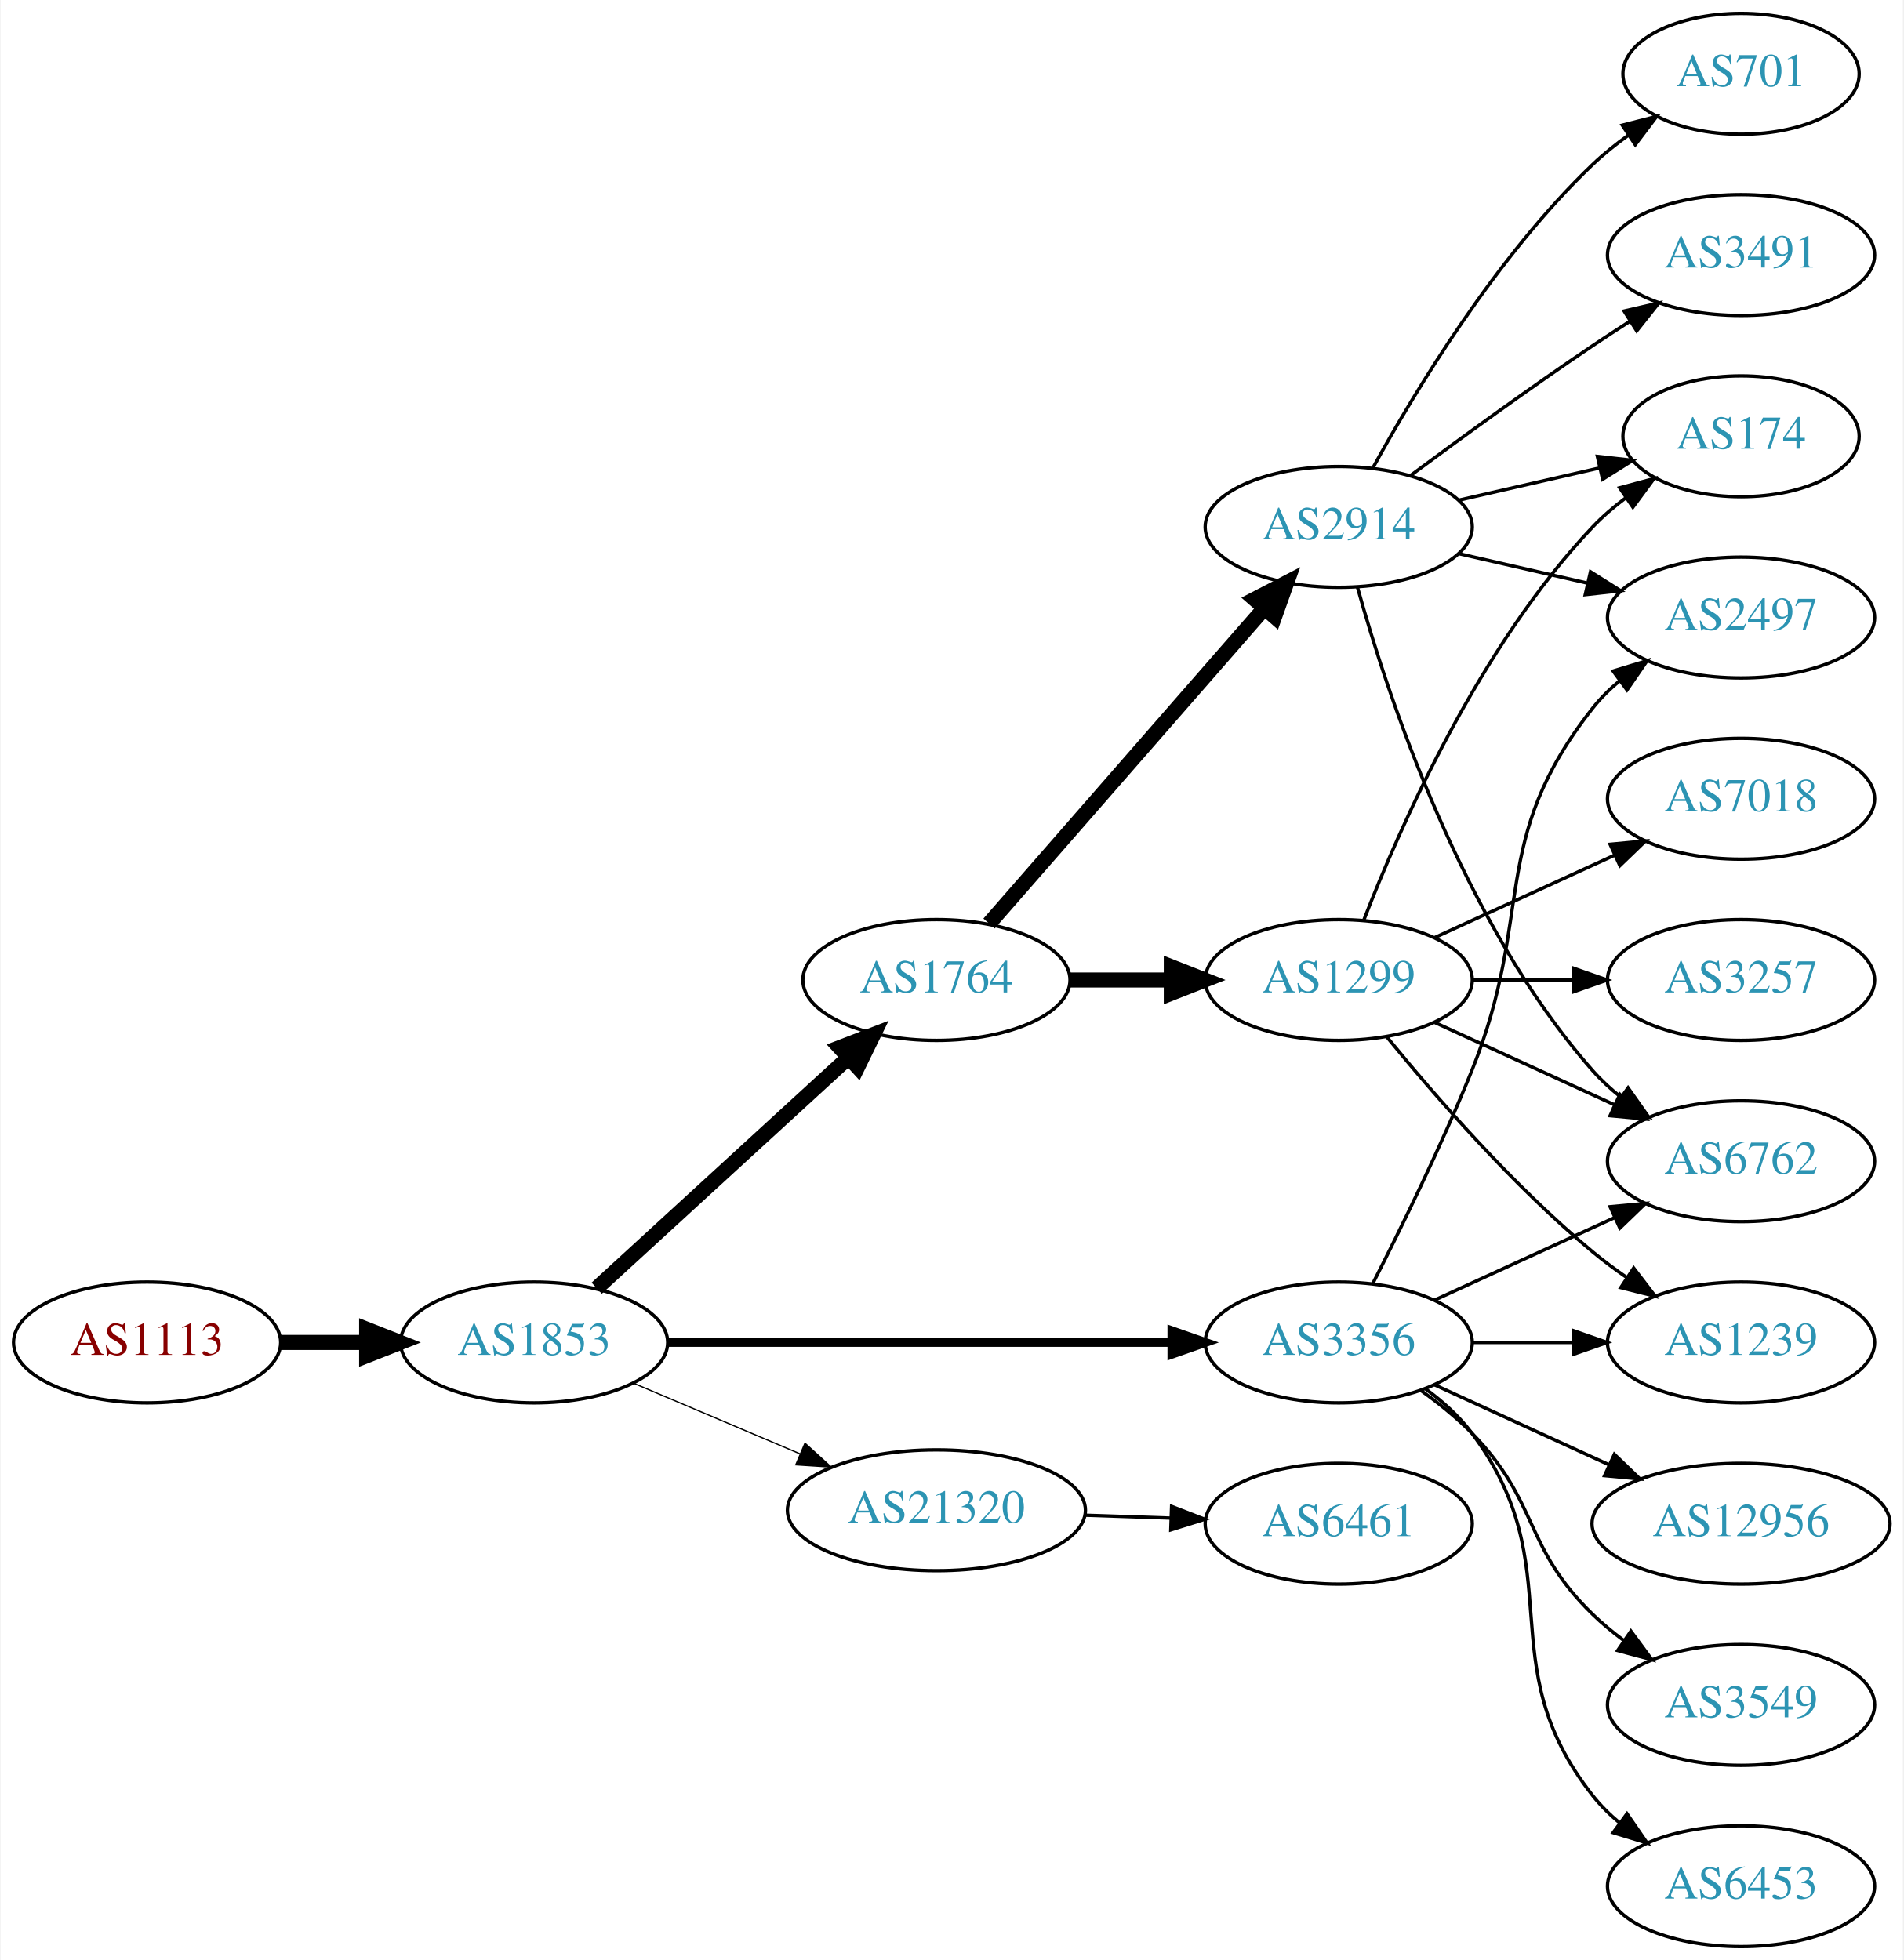
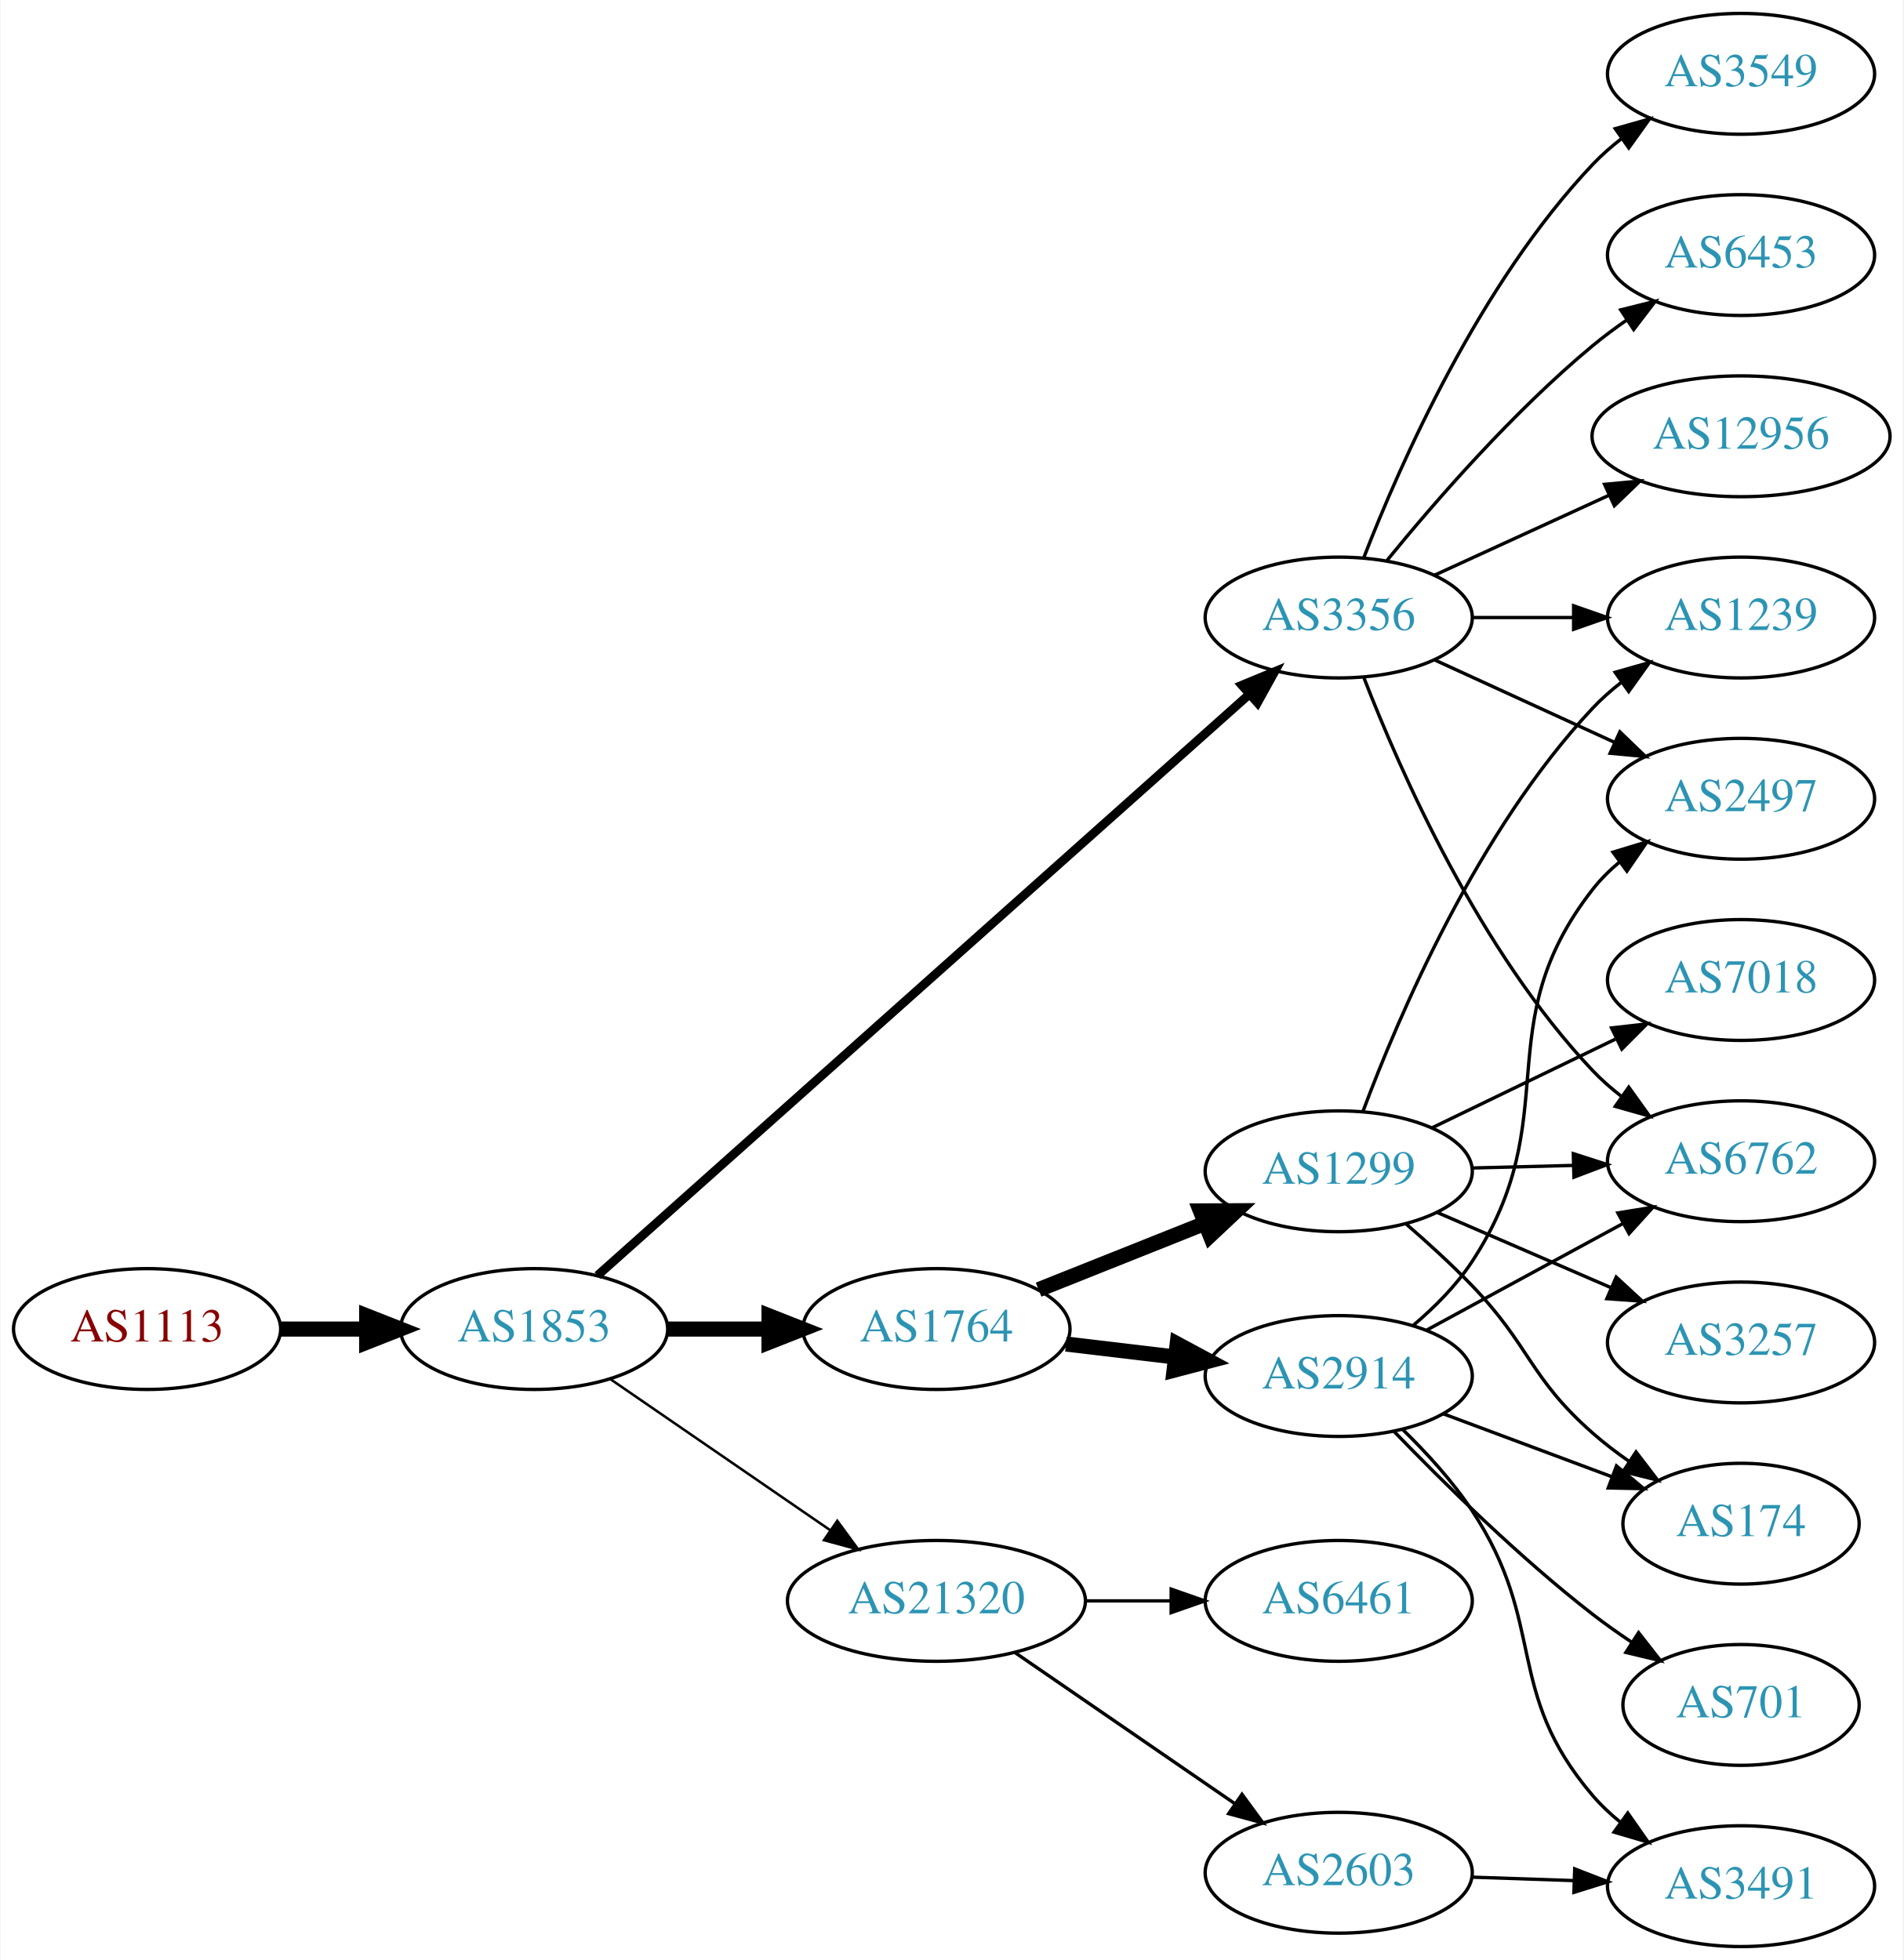
<svg xmlns="http://www.w3.org/2000/svg" xmlns:xlink="http://www.w3.org/1999/xlink" width="567pt" height="584pt" viewBox="0.00 0.00 566.66 584.00">
  <g id="graph0" class="graph" transform="scale(1 1) rotate(0) translate(4 580)">
    <polygon fill="white" stroke="none" points="-4,4 -4,-580 562.663,-580 562.663,4 -4,4" />
    <g id="node1" class="node">
      <g id="a_node1">
        <a xlink:href="/asn/1113" xlink:title="AS1113 ~ Technische Universitaet Graz, AT [AT]">
-           <ellipse fill="#ffffff" stroke="black" cx="39.647" cy="-180" rx="39.794" ry="18" />
-           <text text-anchor="middle" x="39.647" y="-176.3" font-family="Times,serif" font-size="14.00" fill="#880000">AS1113</text>
+           <ellipse fill="#ffffff" stroke="black" cx="39.647" cy="-184" rx="39.794" ry="18" />
+           <text text-anchor="middle" x="39.647" y="-180.3" font-family="Times,serif" font-size="14.00" fill="#880000">AS1113</text>
        </a>
      </g>
    </g>
    <g id="node2" class="node">
      <g id="a_node2">
        <a xlink:href="/asn/1853" xlink:title="AS1853 ~ ACOnet Backbone [AT]">
-           <ellipse fill="#ffffff" stroke="black" cx="154.939" cy="-180" rx="39.794" ry="18" />
-           <text text-anchor="middle" x="154.939" y="-176.3" font-family="Times,serif" font-size="14.00" fill="#2c94b3">AS1853</text>
+           <ellipse fill="#ffffff" stroke="black" cx="154.939" cy="-184" rx="39.794" ry="18" />
+           <text text-anchor="middle" x="154.939" y="-180.3" font-family="Times,serif" font-size="14.00" fill="#2c94b3">AS1853</text>
        </a>
      </g>
    </g>
    <g id="edge1" class="edge">
-       <path fill="none" stroke="black" stroke-width="4.5" d="M79.319,-180C87.522,-180 96.286,-180 104.818,-180" />
-       <polygon fill="black" stroke="black" stroke-width="4.5" points="105.057,-183.938 115.057,-180 105.057,-176.063 105.057,-183.938" />
+       <path fill="none" stroke="black" stroke-width="4.5" d="M79.319,-184C87.522,-184 96.286,-184 104.818,-184" />
+       <polygon fill="black" stroke="black" stroke-width="4.5" points="105.057,-187.938 115.057,-184 105.057,-180.063 105.057,-187.938" />
    </g>
    <g id="node3" class="node">
      <g id="a_node3">
        <a xlink:href="/asn/1764" xlink:title="AS1764 ~ NEXTLAYER-AS [AT]">
-           <ellipse fill="#ffffff" stroke="black" cx="274.782" cy="-288" rx="39.794" ry="18" />
-           <text text-anchor="middle" x="274.782" y="-284.3" font-family="Times,serif" font-size="14.00" fill="#2c94b3">AS1764</text>
+           <ellipse fill="#ffffff" stroke="black" cx="274.782" cy="-184" rx="39.794" ry="18" />
+           <text text-anchor="middle" x="274.782" y="-180.3" font-family="Times,serif" font-size="14.00" fill="#2c94b3">AS1764</text>
        </a>
      </g>
    </g>
    <g id="edge2" class="edge">
-       <path fill="none" stroke="black" stroke-width="4.5" d="M173.582,-196.169C193.454,-214.382 225.917,-244.133 248.486,-264.817" />
-       <polygon fill="black" stroke="black" stroke-width="4.5" points="245.987,-267.867 256.019,-271.721 251.307,-262.061 245.987,-267.867" />
+       <path fill="none" stroke="black" stroke-width="4.5" d="M194.852,-184C204.405,-184 214.755,-184 224.718,-184" />
+       <polygon fill="black" stroke="black" stroke-width="4.5" points="224.91,-187.938 234.91,-184 224.91,-180.063 224.91,-187.938" />
    </g>
    <g id="node4" class="node">
      <g id="a_node4">
        <a xlink:href="/asn/3356" xlink:title="AS3356 ~ Level 3 Parent, LLC [US]">
-           <ellipse fill="#ffffff" stroke="black" cx="394.625" cy="-180" rx="39.794" ry="18" />
-           <text text-anchor="middle" x="394.625" y="-176.3" font-family="Times,serif" font-size="14.00" fill="#2c94b3">AS3356</text>
+           <ellipse fill="#ffffff" stroke="black" cx="394.625" cy="-396" rx="39.794" ry="18" />
+           <text text-anchor="middle" x="394.625" y="-392.3" font-family="Times,serif" font-size="14.00" fill="#2c94b3">AS3356</text>
        </a>
      </g>
    </g>
    <g id="edge3" class="edge">
-       <path fill="none" stroke="black" stroke-width="2.625" d="M194.657,-180C235.575,-180 300.215,-180 344.649,-180" />
-       <polygon fill="black" stroke="black" stroke-width="2.625" points="344.924,-183.5 354.924,-180 344.924,-176.5 344.924,-183.5" />
+       <path fill="none" stroke="black" stroke-width="2.625" d="M173.804,-199.934C215.53,-237.151 319.516,-329.9 367.993,-373.138" />
+       <polygon fill="black" stroke="black" stroke-width="2.625" points="365.76,-375.836 375.552,-379.881 370.419,-370.612 365.76,-375.836" />
    </g>
    <g id="node5" class="node">
      <g id="a_node5">
        <a xlink:href="/asn/21320" xlink:title="AS21320 ~ GEANT Vereniging [EU]">
-           <ellipse fill="#ffffff" stroke="black" cx="274.782" cy="-130" rx="44.393" ry="18" />
-           <text text-anchor="middle" x="274.782" y="-126.3" font-family="Times,serif" font-size="14.00" fill="#2c94b3">AS21320</text>
+           <ellipse fill="#ffffff" stroke="black" cx="274.782" cy="-103" rx="44.393" ry="18" />
+           <text text-anchor="middle" x="274.782" y="-99.3" font-family="Times,serif" font-size="14.00" fill="#2c94b3">AS21320</text>
        </a>
      </g>
    </g>
    <g id="edge4" class="edge">
-       <path fill="none" stroke="black" stroke-width="0.375" d="M184.466,-167.896C199.385,-161.566 217.883,-153.718 234.169,-146.808" />
-       <polygon fill="black" stroke="black" stroke-width="0.375" points="235.62,-149.994 243.459,-142.866 232.886,-143.55 235.62,-149.994" />
+       <path fill="none" stroke="black" stroke-width="0.75" d="M177.554,-169.143C195.926,-156.515 222.519,-138.236 243.095,-124.093" />
+       <polygon fill="black" stroke="black" stroke-width="0.75" points="245.246,-126.862 251.504,-118.313 241.281,-121.093 245.246,-126.862" />
    </g>
    <g id="node6" class="node">
      <g id="a_node6">
-         <a xlink:href="/asn/1299" xlink:title="AS1299 ~ Telia Carrier [EU]">
-           <ellipse fill="#ffffff" stroke="black" cx="394.625" cy="-288" rx="39.794" ry="18" />
-           <text text-anchor="middle" x="394.625" y="-284.3" font-family="Times,serif" font-size="14.00" fill="#2c94b3">AS1299</text>
+         <a xlink:href="/asn/2914" xlink:title="AS2914 ~ NTT America, Inc. [US]">
+           <ellipse fill="#ffffff" stroke="black" cx="394.625" cy="-170" rx="39.794" ry="18" />
+           <text text-anchor="middle" x="394.625" y="-166.3" font-family="Times,serif" font-size="14.00" fill="#2c94b3">AS2914</text>
        </a>
      </g>
    </g>
    <g id="edge5" class="edge">
-       <path fill="none" stroke="black" stroke-width="4.5" d="M314.695,-288C324.248,-288 334.598,-288 344.56,-288" />
-       <polygon fill="black" stroke="black" stroke-width="4.5" points="344.753,-291.938 354.753,-288 344.753,-284.063 344.753,-291.938" />
+       <path fill="none" stroke="black" stroke-width="4.5" d="M313.392,-179.532C323.703,-178.307 335.021,-176.962 345.821,-175.679" />
+       <polygon fill="black" stroke="black" stroke-width="4.5" points="346.502,-179.564 355.968,-174.474 345.573,-171.744 346.502,-179.564" />
    </g>
    <g id="node7" class="node">
      <g id="a_node7">
-         <a xlink:href="/asn/2914" xlink:title="AS2914 ~ NTT America, Inc. [US]">
-           <ellipse fill="#ffffff" stroke="black" cx="394.625" cy="-423" rx="39.794" ry="18" />
-           <text text-anchor="middle" x="394.625" y="-419.3" font-family="Times,serif" font-size="14.00" fill="#2c94b3">AS2914</text>
+         <a xlink:href="/asn/1299" xlink:title="AS1299 ~ Telia Carrier [EU]">
+           <ellipse fill="#ffffff" stroke="black" cx="394.625" cy="-231" rx="39.794" ry="18" />
+           <text text-anchor="middle" x="394.625" y="-227.3" font-family="Times,serif" font-size="14.00" fill="#2c94b3">AS1299</text>
        </a>
      </g>
    </g>
    <g id="edge6" class="edge">
-       <path fill="none" stroke="black" stroke-width="4.5" d="M290.469,-304.825C311.045,-328.397 348.583,-371.4 372.256,-398.52" />
-       <polygon fill="black" stroke="black" stroke-width="4.5" points="369.581,-401.443 379.123,-406.387 375.513,-396.264 369.581,-401.443" />
+       <path fill="none" stroke="black" stroke-width="4.5" d="M305.215,-195.739C320.119,-201.683 338.415,-208.98 354.488,-215.391" />
+       <polygon fill="black" stroke="black" stroke-width="4.5" points="353.411,-219.201 364.159,-219.248 356.329,-211.886 353.411,-219.201" />
+     </g>
+     <g id="node8" class="node">
+       <g id="a_node8">
+         <a xlink:href="/asn/6762" xlink:title="AS6762 ~ TELECOM ITALIA SPARKLE S.p.A. [IT]">
+           <ellipse fill="#ffffff" stroke="black" cx="514.467" cy="-234" rx="39.794" ry="18" />
+           <text text-anchor="middle" x="514.467" y="-230.3" font-family="Times,serif" font-size="14.00" fill="#2c94b3">AS6762</text>
+         </a>
+       </g>
+     </g>
+     <g id="edge18" class="edge">
+       <path fill="none" stroke="black" d="M402.148,-378.006C412.898,-350.272 436.555,-296.571 470.271,-261 472.857,-258.272 475.774,-255.706 478.843,-253.323" />
+       <polygon fill="black" stroke="black" points="481.021,-256.07 487.191,-247.457 476.997,-250.342 481.021,-256.07" />
    </g>
    <g id="node9" class="node">
      <g id="a_node9">
        <a xlink:href="/asn/1239" xlink:title="AS1239 ~ Sprint [US]">
-           <ellipse fill="#ffffff" stroke="black" cx="514.467" cy="-180" rx="39.794" ry="18" />
-           <text text-anchor="middle" x="514.467" y="-176.3" font-family="Times,serif" font-size="14.00" fill="#2c94b3">AS1239</text>
+           <ellipse fill="#ffffff" stroke="black" cx="514.467" cy="-396" rx="39.794" ry="18" />
+           <text text-anchor="middle" x="514.467" y="-392.3" font-family="Times,serif" font-size="14.00" fill="#2c94b3">AS1239</text>
+         </a>
+       </g>
+     </g>
+     <g id="edge20" class="edge">
+       <path fill="none" stroke="black" d="M434.537,-396C444.091,-396 454.44,-396 464.403,-396" />
+       <polygon fill="black" stroke="black" points="464.595,-399.5 474.595,-396 464.595,-392.5 464.595,-399.5" />
+     </g>
+     <g id="node15" class="node">
+       <g id="a_node15">
+         <a xlink:href="/asn/2497" xlink:title="AS2497 ~ Internet Initiative Japan Inc. [JP]">
+           <ellipse fill="#ffffff" stroke="black" cx="514.467" cy="-342" rx="39.794" ry="18" />
+           <text text-anchor="middle" x="514.467" y="-338.3" font-family="Times,serif" font-size="14.00" fill="#2c94b3">AS2497</text>
+         </a>
+       </g>
+     </g>
+     <g id="edge21" class="edge">
+       <path fill="none" stroke="black" d="M423.253,-383.339C439.21,-376.027 459.481,-366.739 476.764,-358.819" />
+       <polygon fill="black" stroke="black" points="478.378,-361.929 486.011,-354.581 475.462,-355.565 478.378,-361.929" />
+     </g>
+     <g id="node16" class="node">
+       <g id="a_node16">
+         <a xlink:href="/asn/3549" xlink:title="AS3549 ~ Level 3 Parent, LLC [US]">
+           <ellipse fill="#ffffff" stroke="black" cx="514.467" cy="-558" rx="39.794" ry="18" />
+           <text text-anchor="middle" x="514.467" y="-554.3" font-family="Times,serif" font-size="14.00" fill="#2c94b3">AS3549</text>
+         </a>
+       </g>
+     </g>
+     <g id="edge17" class="edge">
+       <path fill="none" stroke="black" d="M402.148,-413.994C412.898,-441.728 436.555,-495.429 470.271,-531 472.857,-533.728 475.774,-536.294 478.843,-538.677" />
+       <polygon fill="black" stroke="black" points="476.997,-541.658 487.191,-544.543 481.021,-535.93 476.997,-541.658" />
+     </g>
+     <g id="node17" class="node">
+       <g id="a_node17">
+         <a xlink:href="/asn/6453" xlink:title="AS6453 ~ TATA COMMUNICATIONS (AMERICA) INC [US]">
+           <ellipse fill="#ffffff" stroke="black" cx="514.467" cy="-504" rx="39.794" ry="18" />
+           <text text-anchor="middle" x="514.467" y="-500.3" font-family="Times,serif" font-size="14.00" fill="#2c94b3">AS6453</text>
+         </a>
+       </g>
+     </g>
+     <g id="edge19" class="edge">
+       <path fill="none" stroke="black" d="M409.044,-413.065C423.158,-430.375 446.573,-457.345 470.271,-477 473.487,-479.668 476.988,-482.27 480.558,-484.741" />
+       <polygon fill="black" stroke="black" points="478.636,-487.666 488.915,-490.236 482.482,-481.817 478.636,-487.666" />
+     </g>
+     <g id="node18" class="node">
+       <g id="a_node18">
+         <a xlink:href="/asn/12956" xlink:title="AS12956 ~ TELXIUS [ES]">
+           <ellipse fill="#ffffff" stroke="black" cx="514.467" cy="-450" rx="44.393" ry="18" />
+           <text text-anchor="middle" x="514.467" y="-446.3" font-family="Times,serif" font-size="14.00" fill="#2c94b3">AS12956</text>
+         </a>
+       </g>
+     </g>
+     <g id="edge22" class="edge">
+       <path fill="none" stroke="black" d="M423.253,-408.661C438.751,-415.762 458.318,-424.728 475.264,-432.494" />
+       <polygon fill="black" stroke="black" points="473.818,-435.681 484.367,-436.665 476.734,-429.317 473.818,-435.681" />
+     </g>
+     <g id="node19" class="node">
+       <g id="a_node19">
+         <a xlink:href="/asn/6461" xlink:title="AS6461 ~ Zayo Bandwidth [US]">
+           <ellipse fill="#ffffff" stroke="black" cx="394.625" cy="-103" rx="39.794" ry="18" />
+           <text text-anchor="middle" x="394.625" y="-99.3" font-family="Times,serif" font-size="14.00" fill="#2c94b3">AS6461</text>
+         </a>
+       </g>
+     </g>
+     <g id="edge23" class="edge">
+       <path fill="none" stroke="black" d="M318.993,-103C327.306,-103 336.068,-103 344.551,-103" />
+       <polygon fill="black" stroke="black" points="344.709,-106.5 354.709,-103 344.709,-99.5 344.709,-106.5" />
+     </g>
+     <g id="node20" class="node">
+       <g id="a_node20">
+         <a xlink:href="/asn/2603" xlink:title="AS2603 ~ NORDUnet [NO]">
+           <ellipse fill="#ffffff" stroke="black" cx="394.625" cy="-22" rx="39.794" ry="18" />
+           <text text-anchor="middle" x="394.625" y="-18.3" font-family="Times,serif" font-size="14.00" fill="#2c94b3">AS2603</text>
+         </a>
+       </g>
+     </g>
+     <g id="edge24" class="edge">
+       <path fill="none" stroke="black" d="M298.225,-87.574C316.806,-74.802 343.367,-56.545 363.746,-42.537" />
+       <polygon fill="black" stroke="black" points="365.802,-45.371 372.061,-36.822 361.837,-39.602 365.802,-45.371" />
+     </g>
+     <g id="edge13" class="edge">
+       <path fill="none" stroke="black" d="M420.905,-183.73C437.992,-193.009 460.755,-205.372 479.431,-215.515" />
+       <polygon fill="black" stroke="black" points="477.771,-218.596 488.229,-220.293 481.112,-212.445 477.771,-218.596" />
+     </g>
+     <g id="node11" class="node">
+       <g id="a_node11">
+         <a xlink:href="/asn/174" xlink:title="AS174 ~ Cogent Communications [US]">
+           <ellipse fill="#ffffff" stroke="black" cx="514.467" cy="-126" rx="35.194" ry="18" />
+           <text text-anchor="middle" x="514.467" y="-122.3" font-family="Times,serif" font-size="14.00" fill="#2c94b3">AS174</text>
        </a>
      </g>
    </g>
    <g id="edge14" class="edge">
-       <path fill="none" stroke="black" d="M434.537,-180C444.091,-180 454.44,-180 464.403,-180" />
-       <polygon fill="black" stroke="black" points="464.595,-183.5 474.595,-180 464.595,-176.5 464.595,-183.5" />
+       <path fill="none" stroke="black" d="M425.666,-158.783C440.913,-153.09 459.588,-146.117 475.789,-140.068" />
+       <polygon fill="black" stroke="black" points="477.36,-143.218 485.504,-136.441 474.911,-136.66 477.36,-143.218" />
+     </g>
+     <g id="node13" class="node">
+       <g id="a_node13">
+         <a xlink:href="/asn/3491" xlink:title="AS3491 ~ PCCW Global, Inc. [US]">
+           <ellipse fill="#ffffff" stroke="black" cx="514.467" cy="-18" rx="39.794" ry="18" />
+           <text text-anchor="middle" x="514.467" y="-14.3" font-family="Times,serif" font-size="14.00" fill="#2c94b3">AS3491</text>
+         </a>
+       </g>
+     </g>
+     <g id="edge12" class="edge">
+       <path fill="none" stroke="black" d="M413.671,-154.072C420.74,-147.176 428.517,-138.698 434.271,-130 456.905,-95.782 443.641,-76.209 470.271,-45 472.711,-42.141 475.531,-39.487 478.538,-37.049" />
+       <polygon fill="black" stroke="black" points="480.726,-39.786 486.801,-31.106 476.639,-34.103 480.726,-39.786" />
+     </g>
+     <g id="node14" class="node">
+       <g id="a_node14">
+         <a xlink:href="/asn/701" xlink:title="AS701 ~ UUNET [US]">
+           <ellipse fill="#ffffff" stroke="black" cx="514.467" cy="-72" rx="35.194" ry="18" />
+           <text text-anchor="middle" x="514.467" y="-68.3" font-family="Times,serif" font-size="14.00" fill="#2c94b3">AS701</text>
+         </a>
+       </g>
+     </g>
+     <g id="edge15" class="edge">
+       <path fill="none" stroke="black" d="M411.083,-153.498C425.619,-138.431 448.362,-115.986 470.271,-99 473.908,-96.18 477.85,-93.392 481.825,-90.738" />
+       <polygon fill="black" stroke="black" points="483.948,-93.534 490.468,-85.183 480.164,-87.645 483.948,-93.534" />
+     </g>
+     <g id="edge16" class="edge">
+       <path fill="none" stroke="black" d="M416.923,-185.181C423.221,-190.531 429.657,-196.98 434.271,-204 462.756,-247.34 438.355,-274.121 470.271,-315 472.584,-317.963 475.32,-320.686 478.274,-323.167" />
+       <polygon fill="black" stroke="black" points="476.329,-326.081 486.463,-329.17 480.467,-320.435 476.329,-326.081" />
+     </g>
+     <g id="edge7" class="edge">
+       <path fill="none" stroke="black" d="M434.537,-231.991C444.091,-232.234 454.44,-232.497 464.403,-232.751" />
+       <polygon fill="black" stroke="black" points="464.509,-236.255 474.595,-233.01 464.688,-229.257 464.509,-236.255" />
+     </g>
+     <g id="edge8" class="edge">
+       <path fill="none" stroke="black" d="M401.875,-248.938C412.409,-277.158 435.961,-332.465 470.271,-369 472.844,-371.74 475.753,-374.314 478.816,-376.702" />
+       <polygon fill="black" stroke="black" points="476.966,-379.68 487.157,-382.575 480.996,-373.956 476.966,-379.68" />
    </g>
    <g id="node10" class="node">
      <g id="a_node10">
-         <a xlink:href="/asn/6762" xlink:title="AS6762 ~ TELECOM ITALIA SPARKLE S.p.A. [IT]">
-           <ellipse fill="#ffffff" stroke="black" cx="514.467" cy="-234" rx="39.794" ry="18" />
-           <text text-anchor="middle" x="514.467" y="-230.3" font-family="Times,serif" font-size="14.00" fill="#2c94b3">AS6762</text>
-         </a>
-       </g>
-     </g>
-     <g id="edge16" class="edge">
-       <path fill="none" stroke="black" d="M423.253,-192.661C439.21,-199.973 459.481,-209.261 476.764,-217.181" />
-       <polygon fill="black" stroke="black" points="475.462,-220.435 486.011,-221.419 478.378,-214.071 475.462,-220.435" />
-     </g>
-     <g id="node13" class="node">
-       <g id="a_node13">
-         <a xlink:href="/asn/2497" xlink:title="AS2497 ~ Internet Initiative Japan Inc. [JP]">
-           <ellipse fill="#ffffff" stroke="black" cx="514.467" cy="-396" rx="39.794" ry="18" />
-           <text text-anchor="middle" x="514.467" y="-392.3" font-family="Times,serif" font-size="14.00" fill="#2c94b3">AS2497</text>
-         </a>
-       </g>
-     </g>
-     <g id="edge12" class="edge">
-       <path fill="none" stroke="black" d="M404.705,-197.417C412.974,-213.634 425.235,-238.603 434.271,-261 453.201,-307.922 438.972,-329.246 470.271,-369 472.596,-371.953 475.34,-374.67 478.299,-377.147" />
-       <polygon fill="black" stroke="black" points="476.358,-380.064 486.496,-383.145 480.492,-374.415 476.358,-380.064" />
-     </g>
-     <g id="node14" class="node">
-       <g id="a_node14">
-         <a xlink:href="/asn/12956" xlink:title="AS12956 ~ TELXIUS [ES]">
-           <ellipse fill="#ffffff" stroke="black" cx="514.467" cy="-126" rx="44.393" ry="18" />
-           <text text-anchor="middle" x="514.467" y="-122.3" font-family="Times,serif" font-size="14.00" fill="#2c94b3">AS12956</text>
-         </a>
-       </g>
-     </g>
-     <g id="edge13" class="edge">
-       <path fill="none" stroke="black" d="M423.253,-167.339C438.751,-160.238 458.318,-151.272 475.264,-143.506" />
-       <polygon fill="black" stroke="black" points="476.734,-146.683 484.367,-139.335 473.818,-140.319 476.734,-146.683" />
-     </g>
-     <g id="node15" class="node">
-       <g id="a_node15">
-         <a xlink:href="/asn/3549" xlink:title="AS3549 ~ Level 3 Parent, LLC [US]">
-           <ellipse fill="#ffffff" stroke="black" cx="514.467" cy="-72" rx="39.794" ry="18" />
-           <text text-anchor="middle" x="514.467" y="-68.3" font-family="Times,serif" font-size="14.00" fill="#2c94b3">AS3549</text>
-         </a>
-       </g>
-     </g>
-     <g id="edge15" class="edge">
-       <path fill="none" stroke="black" d="M419.219,-165.611C424.475,-161.852 429.806,-157.563 434.271,-153 454.443,-132.383 449.578,-119.094 470.271,-99 473.116,-96.237 476.29,-93.614 479.59,-91.166" />
-       <polygon fill="black" stroke="black" points="481.656,-93.993 487.938,-85.462 477.707,-88.214 481.656,-93.993" />
-     </g>
-     <g id="node16" class="node">
-       <g id="a_node16">
-         <a xlink:href="/asn/6453" xlink:title="AS6453 ~ TATA COMMUNICATIONS (AMERICA) INC [US]">
-           <ellipse fill="#ffffff" stroke="black" cx="514.467" cy="-18" rx="39.794" ry="18" />
-           <text text-anchor="middle" x="514.467" y="-14.3" font-family="Times,serif" font-size="14.00" fill="#2c94b3">AS6453</text>
-         </a>
-       </g>
-     </g>
-     <g id="edge17" class="edge">
-       <path fill="none" stroke="black" d="M420.555,-166.118C425.631,-162.389 430.549,-157.984 434.271,-153 464.542,-112.458 438.972,-84.754 470.271,-45 472.596,-42.047 475.34,-39.33 478.299,-36.853" />
-       <polygon fill="black" stroke="black" points="480.492,-39.585 486.496,-30.855 476.358,-33.936 480.492,-39.585" />
-     </g>
-     <g id="node17" class="node">
-       <g id="a_node17">
-         <a xlink:href="/asn/6461" xlink:title="AS6461 ~ Zayo Bandwidth [US]">
-           <ellipse fill="#ffffff" stroke="black" cx="394.625" cy="-126" rx="39.794" ry="18" />
-           <text text-anchor="middle" x="394.625" y="-122.3" font-family="Times,serif" font-size="14.00" fill="#2c94b3">AS6461</text>
-         </a>
-       </g>
-     </g>
-     <g id="edge18" class="edge">
-       <path fill="none" stroke="black" d="M318.993,-128.533C327.306,-128.251 336.068,-127.954 344.551,-127.666" />
-       <polygon fill="black" stroke="black" points="344.834,-131.158 354.709,-127.321 344.596,-124.162 344.834,-131.158" />
-     </g>
-     <g id="node8" class="node">
-       <g id="a_node8">
-         <a xlink:href="/asn/174" xlink:title="AS174 ~ Cogent Communications [US]">
-           <ellipse fill="#ffffff" stroke="black" cx="514.467" cy="-450" rx="35.194" ry="18" />
-           <text text-anchor="middle" x="514.467" y="-446.3" font-family="Times,serif" font-size="14.00" fill="#2c94b3">AS174</text>
-         </a>
-       </g>
-     </g>
-     <g id="edge7" class="edge">
-       <path fill="none" stroke="black" d="M402.148,-305.994C412.898,-333.728 436.555,-387.429 470.271,-423 473.214,-426.105 476.587,-429.001 480.123,-431.655" />
-       <polygon fill="black" stroke="black" points="478.308,-434.654 488.542,-437.397 482.252,-428.871 478.308,-434.654" />
-     </g>
-     <g id="edge8" class="edge">
-       <path fill="none" stroke="black" d="M409.044,-270.935C423.158,-253.625 446.573,-226.655 470.271,-207 473.487,-204.332 476.988,-201.73 480.558,-199.259" />
-       <polygon fill="black" stroke="black" points="482.482,-202.183 488.915,-193.764 478.636,-196.334 482.482,-202.183" />
+         <a xlink:href="/asn/7018" xlink:title="AS7018 ~ AT&amp;T Services, Inc. [US]">
+           <ellipse fill="#ffffff" stroke="black" cx="514.467" cy="-288" rx="39.794" ry="18" />
+           <text text-anchor="middle" x="514.467" y="-284.3" font-family="Times,serif" font-size="14.00" fill="#2c94b3">AS7018</text>
+         </a>
+       </g>
    </g>
    <g id="edge9" class="edge">
-       <path fill="none" stroke="black" d="M423.253,-275.339C439.21,-268.027 459.481,-258.739 476.764,-250.819" />
-       <polygon fill="black" stroke="black" points="478.378,-253.929 486.011,-246.581 475.462,-247.565 478.378,-253.929" />
-     </g>
-     <g id="node11" class="node">
-       <g id="a_node11">
-         <a xlink:href="/asn/7018" xlink:title="AS7018 ~ AT&amp;T Services, Inc. [US]">
-           <ellipse fill="#ffffff" stroke="black" cx="514.467" cy="-342" rx="39.794" ry="18" />
-           <text text-anchor="middle" x="514.467" y="-338.3" font-family="Times,serif" font-size="14.00" fill="#2c94b3">AS7018</text>
-         </a>
-       </g>
+       <path fill="none" stroke="black" d="M422.365,-243.934C438.523,-251.75 459.338,-261.818 476.992,-270.357" />
+       <polygon fill="black" stroke="black" points="475.898,-273.716 486.425,-274.92 478.947,-267.415 475.898,-273.716" />
    </g>
    <g id="edge10" class="edge">
-       <path fill="none" stroke="black" d="M423.253,-300.661C439.21,-307.973 459.481,-317.261 476.764,-325.181" />
-       <polygon fill="black" stroke="black" points="475.462,-328.435 486.011,-329.419 478.378,-322.071 475.462,-328.435" />
+       <path fill="none" stroke="black" d="M414.668,-215.335C421.102,-209.762 428.19,-203.302 434.271,-197 451.815,-178.817 451.306,-169.696 470.271,-153 473.648,-150.027 477.389,-147.169 481.216,-144.499" />
+       <polygon fill="black" stroke="black" points="483.184,-147.393 489.622,-138.978 479.342,-141.542 483.184,-147.393" />
    </g>
    <g id="node12" class="node">
      <g id="a_node12">
        <a xlink:href="/asn/3257" xlink:title="AS3257 ~ GTT [DE]">
-           <ellipse fill="#ffffff" stroke="black" cx="514.467" cy="-288" rx="39.794" ry="18" />
-           <text text-anchor="middle" x="514.467" y="-284.3" font-family="Times,serif" font-size="14.00" fill="#2c94b3">AS3257</text>
+           <ellipse fill="#ffffff" stroke="black" cx="514.467" cy="-180" rx="39.794" ry="18" />
+           <text text-anchor="middle" x="514.467" y="-176.3" font-family="Times,serif" font-size="14.00" fill="#2c94b3">AS3257</text>
        </a>
      </g>
    </g>
    <g id="edge11" class="edge">
-       <path fill="none" stroke="black" d="M434.537,-288C444.091,-288 454.44,-288 464.403,-288" />
-       <polygon fill="black" stroke="black" points="464.595,-291.5 474.595,-288 464.595,-284.5 464.595,-291.5" />
-     </g>
-     <g id="edge23" class="edge">
-       <path fill="none" stroke="black" d="M430.344,-430.955C443.436,-433.955 458.459,-437.396 472.099,-440.522" />
-       <polygon fill="black" stroke="black" points="471.677,-444.016 482.207,-442.838 473.241,-437.193 471.677,-444.016" />
-     </g>
-     <g id="edge20" class="edge">
-       <path fill="none" stroke="black" d="M400.197,-405.054C409.103,-373.005 431.387,-305.158 470.271,-261 472.755,-258.179 475.605,-255.551 478.63,-253.129" />
-       <polygon fill="black" stroke="black" points="480.816,-255.869 486.92,-247.209 476.748,-250.172 480.816,-255.869" />
-     </g>
-     <g id="edge22" class="edge">
-       <path fill="none" stroke="black" d="M430.344,-415.045C442.344,-412.296 455.965,-409.175 468.657,-406.267" />
-       <polygon fill="black" stroke="black" points="469.623,-409.636 478.589,-403.991 468.06,-402.813 469.623,-409.636" />
-     </g>
-     <g id="node18" class="node">
-       <g id="a_node18">
-         <a xlink:href="/asn/3491" xlink:title="AS3491 ~ PCCW Global, Inc. [US]">
-           <ellipse fill="#ffffff" stroke="black" cx="514.467" cy="-504" rx="39.794" ry="18" />
-           <text text-anchor="middle" x="514.467" y="-500.3" font-family="Times,serif" font-size="14.00" fill="#2c94b3">AS3491</text>
-         </a>
-       </g>
-     </g>
-     <g id="edge19" class="edge">
-       <path fill="none" stroke="black" d="M415.955,-438.277C430.817,-449.304 451.562,-464.407 470.271,-477 473.82,-479.389 477.57,-481.839 481.319,-484.242" />
-       <polygon fill="black" stroke="black" points="479.645,-487.325 489.967,-489.712 483.387,-481.409 479.645,-487.325" />
-     </g>
-     <g id="node19" class="node">
-       <g id="a_node19">
-         <a xlink:href="/asn/701" xlink:title="AS701 ~ UUNET [US]">
-           <ellipse fill="#ffffff" stroke="black" cx="514.467" cy="-558" rx="35.194" ry="18" />
-           <text text-anchor="middle" x="514.467" y="-554.3" font-family="Times,serif" font-size="14.00" fill="#2c94b3">AS701</text>
-         </a>
-       </g>
-     </g>
-     <g id="edge21" class="edge">
-       <path fill="none" stroke="black" d="M404.866,-440.713C417.411,-463.561 441.588,-503.611 470.271,-531 473.525,-534.107 477.192,-537.046 480.978,-539.76" />
-       <polygon fill="black" stroke="black" points="479.081,-542.701 489.347,-545.322 482.956,-536.872 479.081,-542.701" />
+       <path fill="none" stroke="black" d="M423.851,-218.784C439.333,-212.084 458.738,-203.686 475.528,-196.419" />
+       <polygon fill="black" stroke="black" points="477.276,-199.477 485.063,-192.293 474.495,-193.053 477.276,-199.477" />
+     </g>
+     <g id="edge25" class="edge">
+       <path fill="none" stroke="black" d="M434.211,-20.69C443.977,-20.359 454.594,-19.998 464.788,-19.652" />
+       <polygon fill="black" stroke="black" points="464.919,-23.15 474.794,-19.313 464.681,-16.154 464.919,-23.15" />
    </g>
  </g>
</svg>
